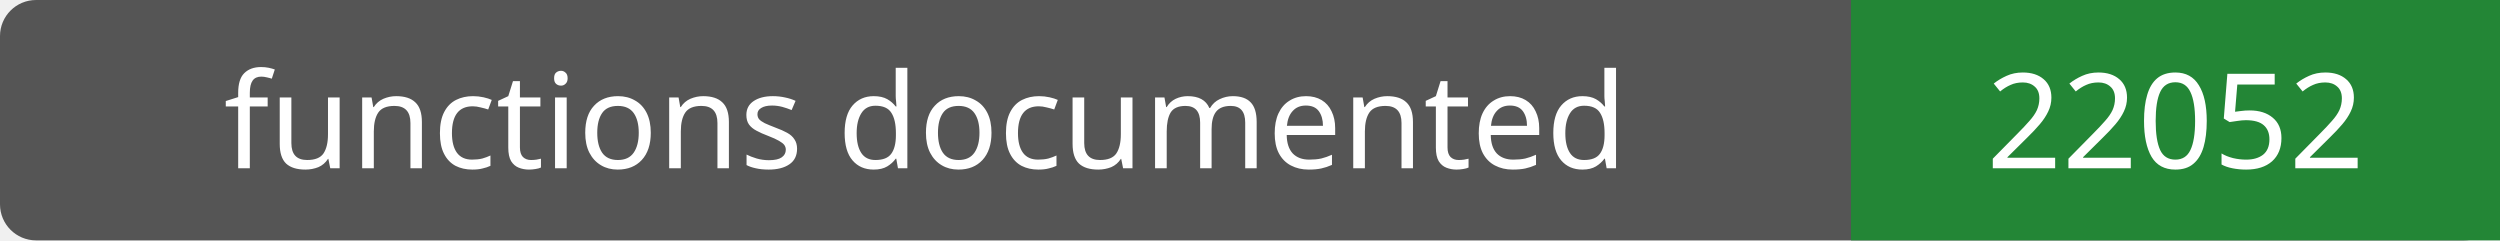
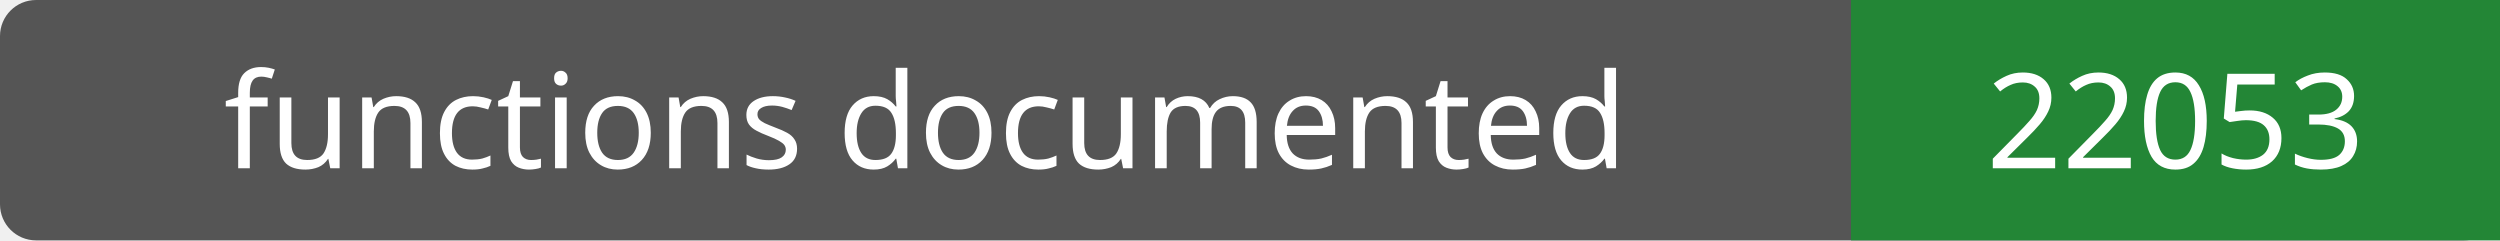
- <svg xmlns="http://www.w3.org/2000/svg" width="208" height="20" role="img" aria-label="functions documented: 22052">
+ <svg xmlns="http://www.w3.org/2000/svg" width="208" height="20" role="img" aria-label="functions documented: 22053">
  <rect width="208" height="20" rx="3" fill="#555" />
  <path fill="#238636" d="M154 0h54v20H154z" />
  <g fill="#fff" text-anchor="middle" font-family="Verdana,sans-serif" font-size="11">
    <text x="77.0" y="14">functions documented</text>
-     <text x="181.0" y="14">22052</text>
+     <text x="181.0" y="14">22053</text>
  </g>
</svg>
